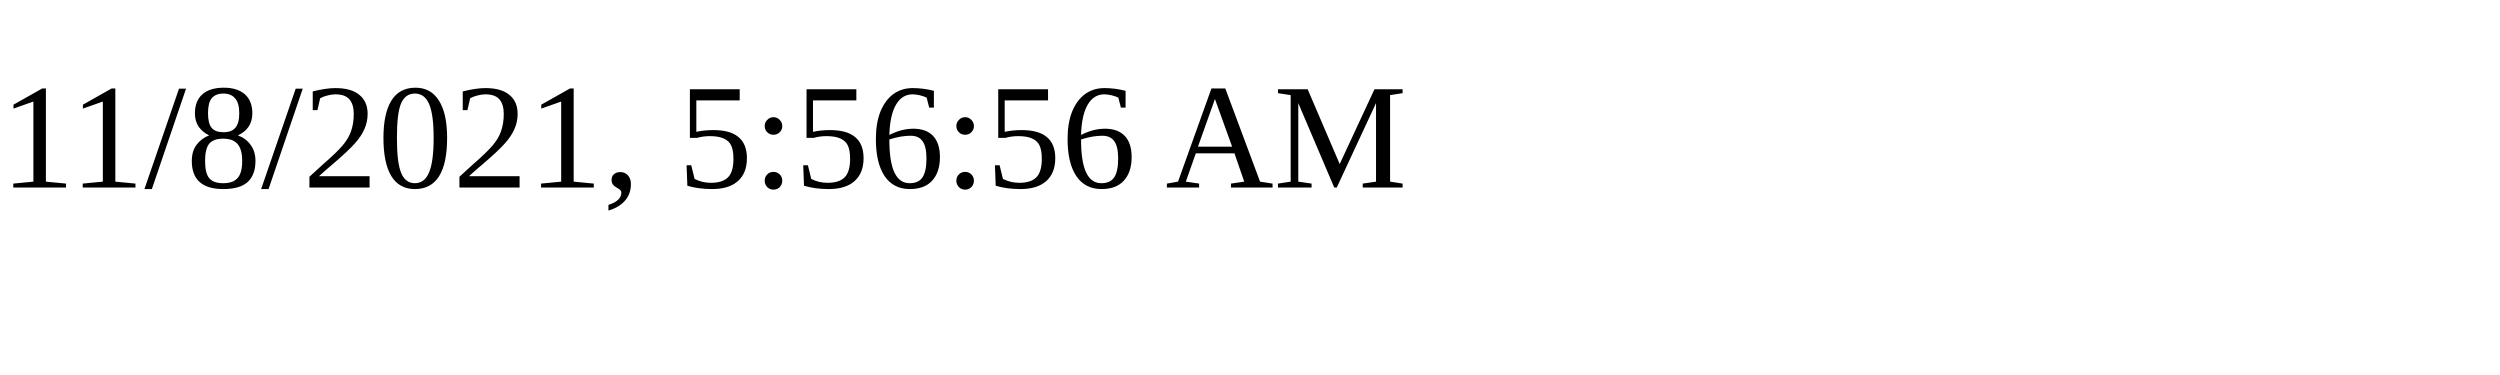
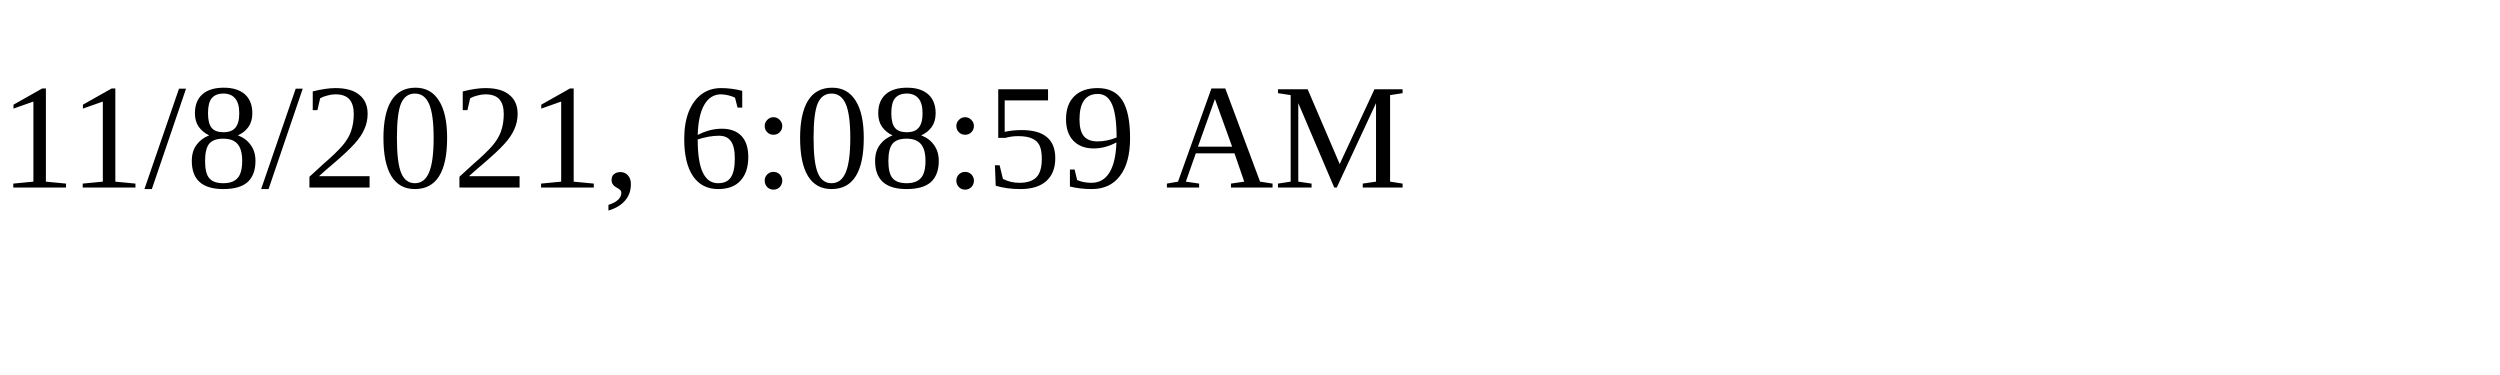
<svg xmlns="http://www.w3.org/2000/svg" height="30" width="200">
-   <text x="0" y="15">11/8/2021, 5:56:56 AM</text>
+   <text x="0" y="15">11/8/2021, 6:08:59 AM</text>
</svg>
